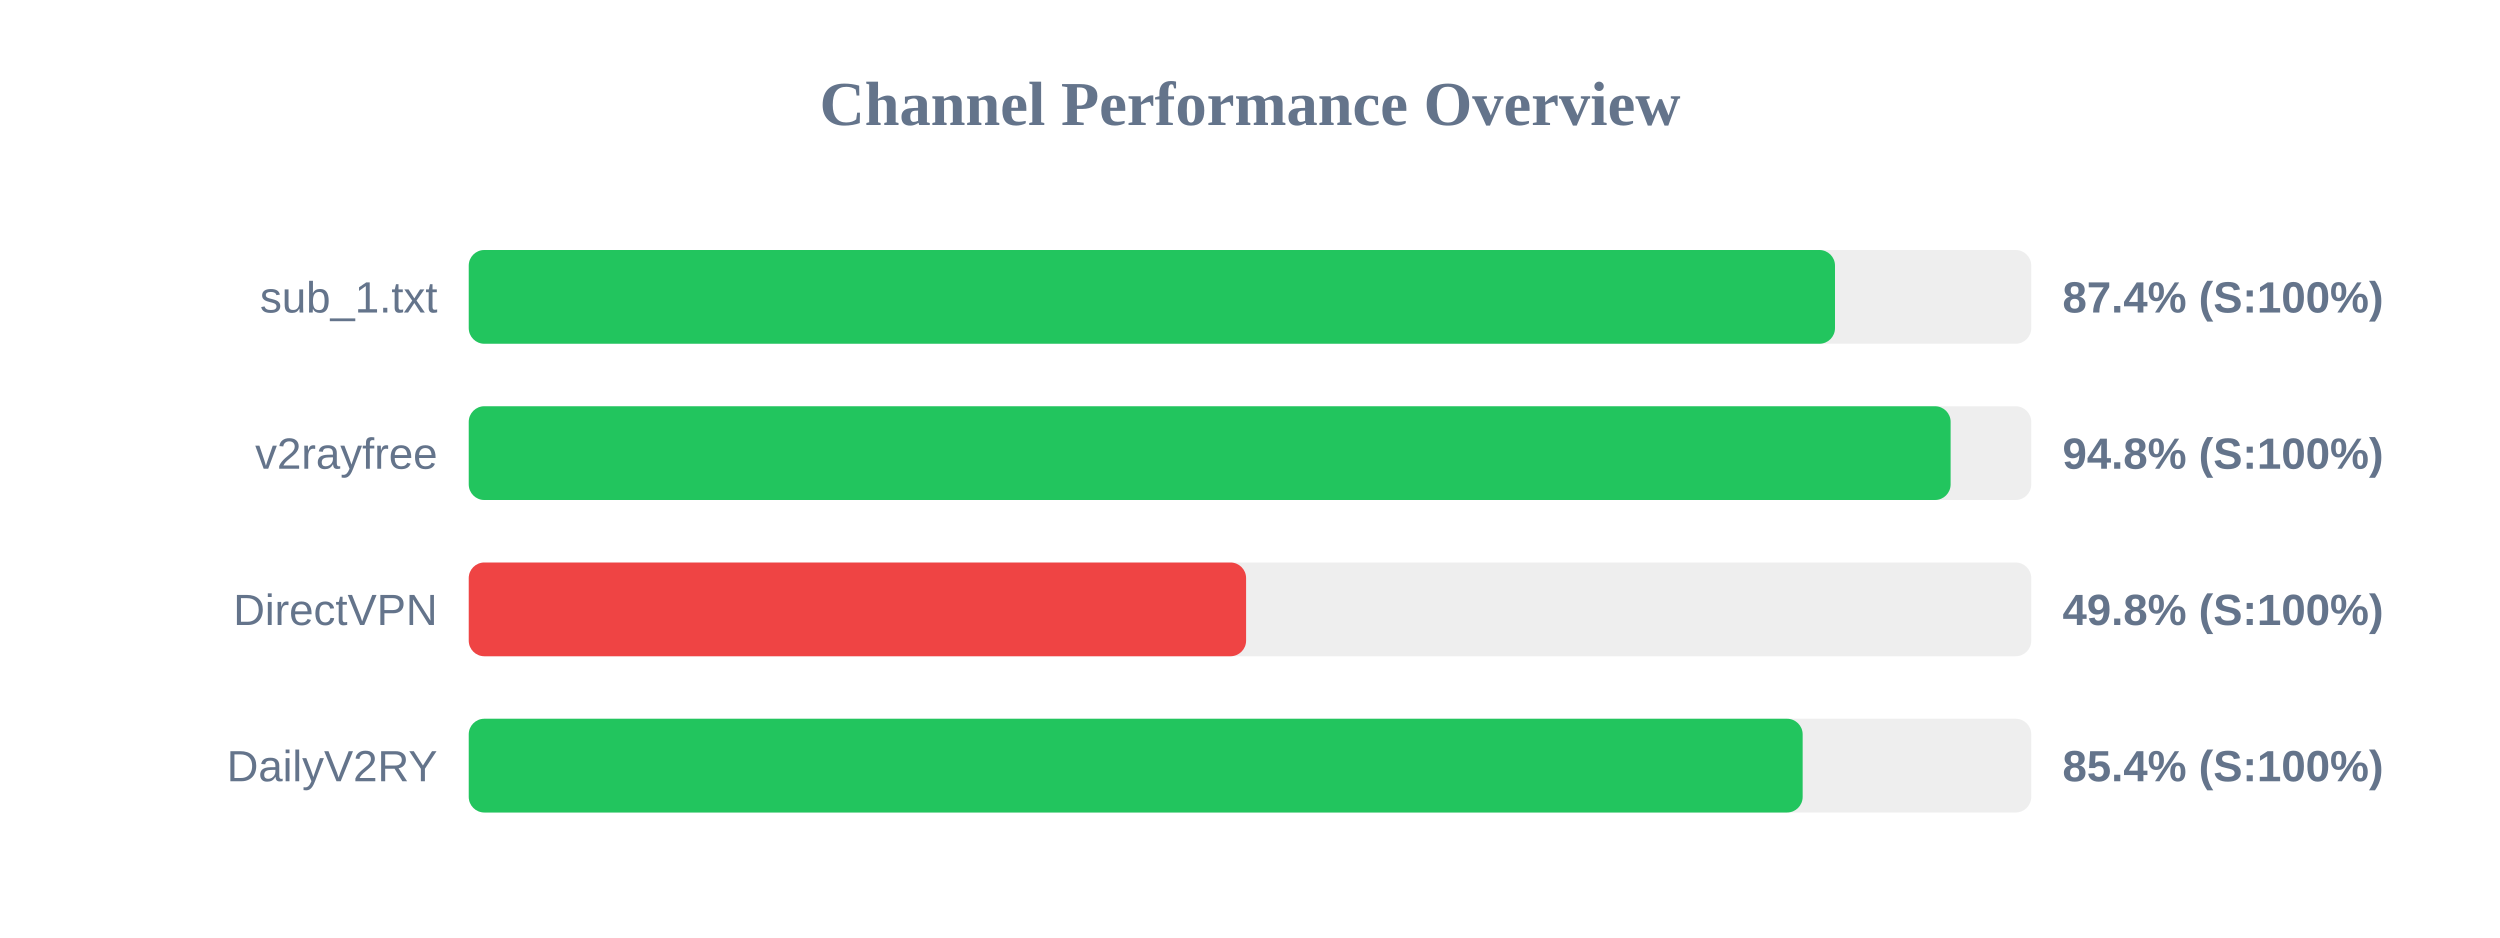
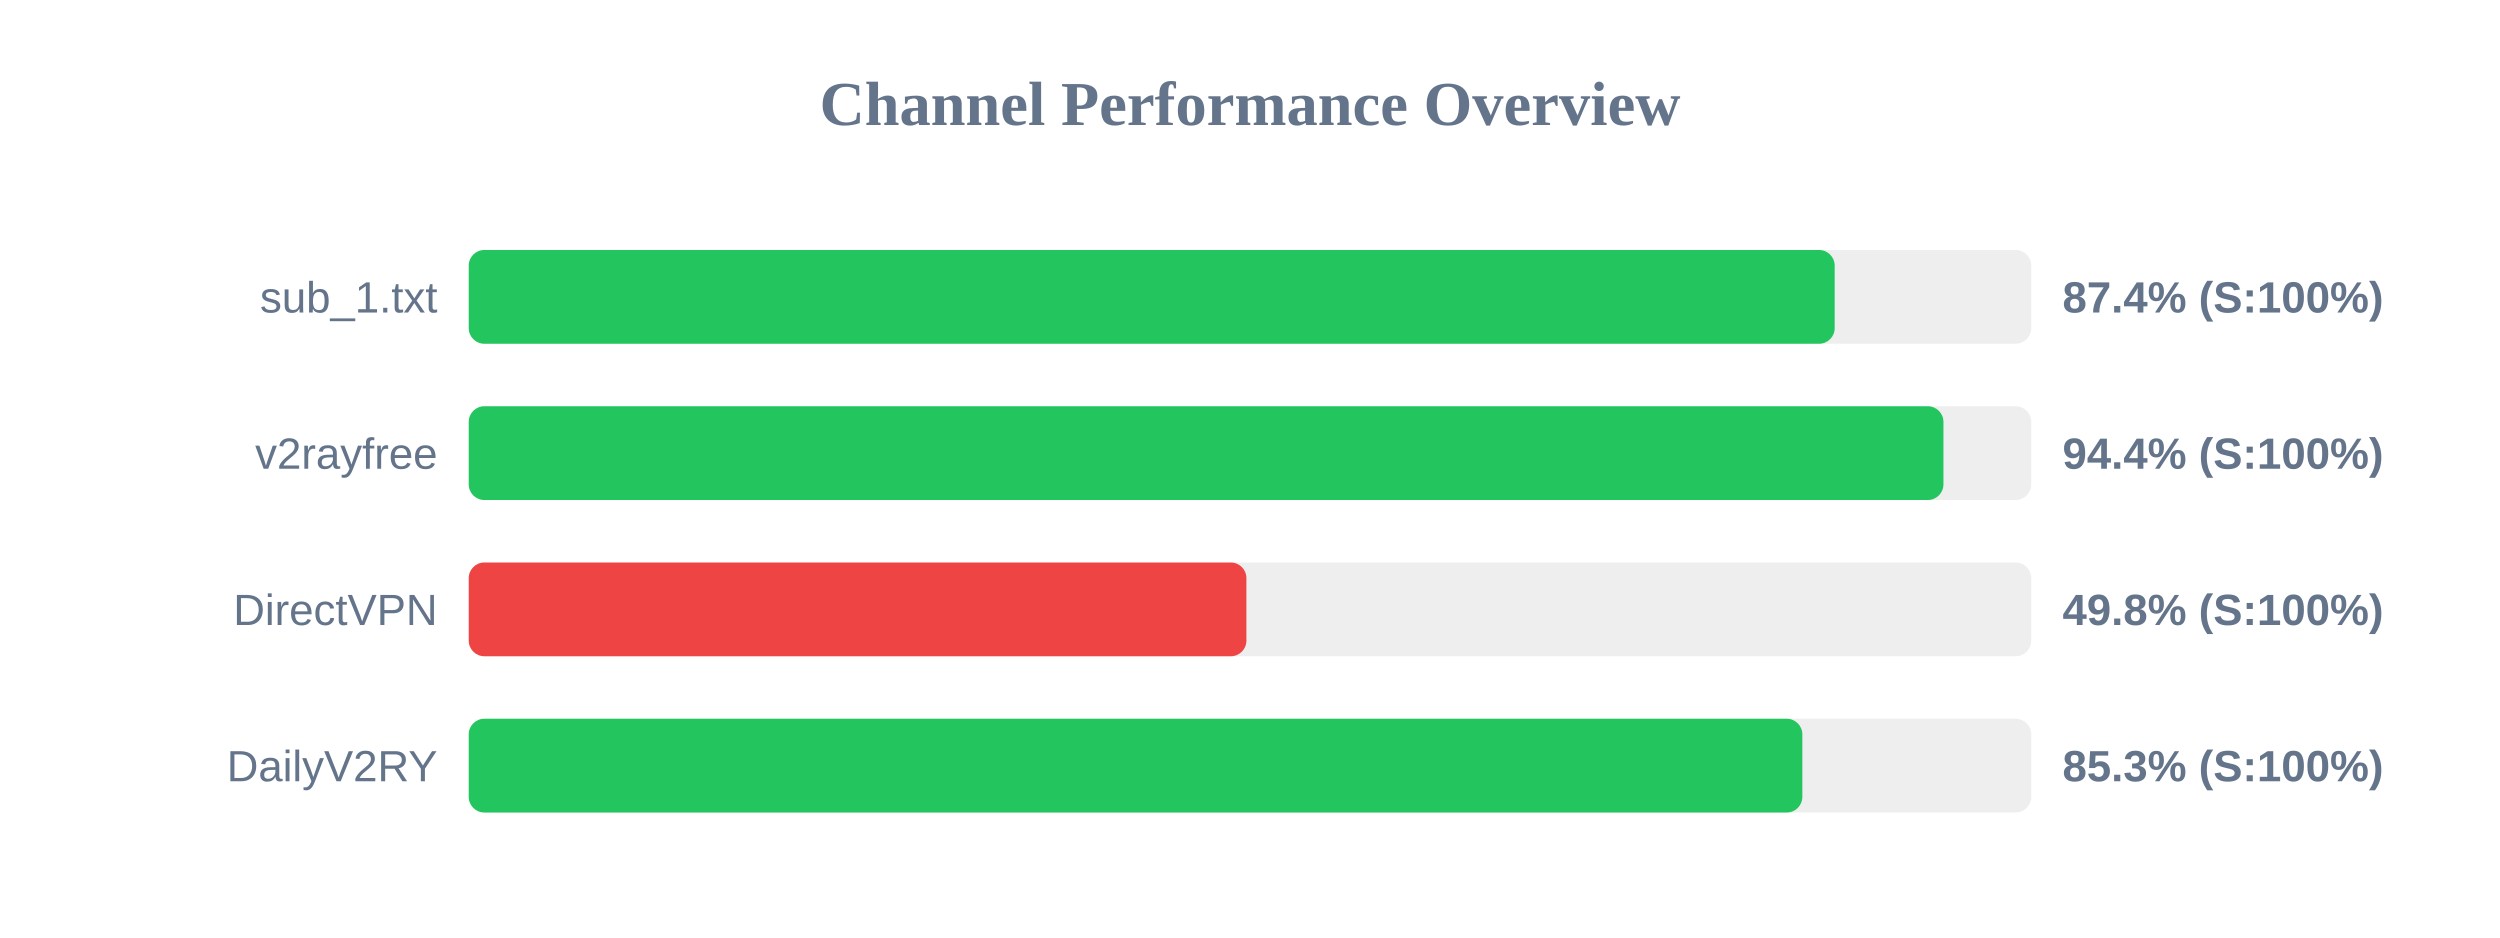
<svg xmlns="http://www.w3.org/2000/svg" width="800" height="300" version="1.1">
  <style>
        .row { font: 14px Arial; fill: #64748b; }
        .score { font: bold 14px Arial; fill: #64748b; }
    </style>
  <text x="400" y="40" text-anchor="middle" font-size="20px" font-weight="bold" fill="#64748b">Channel Performance Overview</text>
  <rect x="150" y="80" width="500" height="30" fill="#eee" rx="5" />
-   <rect x="150" y="80" width="437.2" height="30" fill="#22c55e" rx="5" />
+   <rect x="150" y="80" width="437.1" height="30" fill="#22c55e" rx="5" />
  <text x="140" y="100" text-anchor="end" class="row">sub_1.txt</text>
  <text x="660" y="100" text-anchor="start" class="score">87.4% (S:100%)</text>
  <rect x="150" y="130" width="500" height="30" fill="#eee" rx="5" />
-   <rect x="150" y="130" width="474.2" height="30" fill="#22c55e" rx="5" />
+   <rect x="150" y="130" width="471.9" height="30" fill="#22c55e" rx="5" />
  <text x="140" y="150" text-anchor="end" class="row">v2rayfree</text>
-   <text x="660" y="150" text-anchor="start" class="score">94.8% (S:100%)</text>
+   <text x="660" y="150" text-anchor="start" class="score">94.4% (S:100%)</text>
  <rect x="150" y="180" width="500" height="30" fill="#eee" rx="5" />
-   <rect x="150" y="180" width="248.75" height="30" fill="#ef4444" rx="5" />
+   <rect x="150" y="180" width="248.85" height="30" fill="#ef4444" rx="5" />
  <text x="140" y="200" text-anchor="end" class="row">DirectVPN</text>
  <text x="660" y="200" text-anchor="start" class="score">49.8% (S:100%)</text>
  <rect x="150" y="230" width="500" height="30" fill="#eee" rx="5" />
-   <rect x="150" y="230" width="426.85" height="30" fill="#22c55e" rx="5" />
+   <rect x="150" y="230" width="426.75" height="30" fill="#22c55e" rx="5" />
  <text x="140" y="250" text-anchor="end" class="row">DailyV2RY</text>
-   <text x="660" y="250" text-anchor="start" class="score">85.4% (S:100%)</text>
+   <text x="660" y="250" text-anchor="start" class="score">85.3% (S:100%)</text>
</svg>
